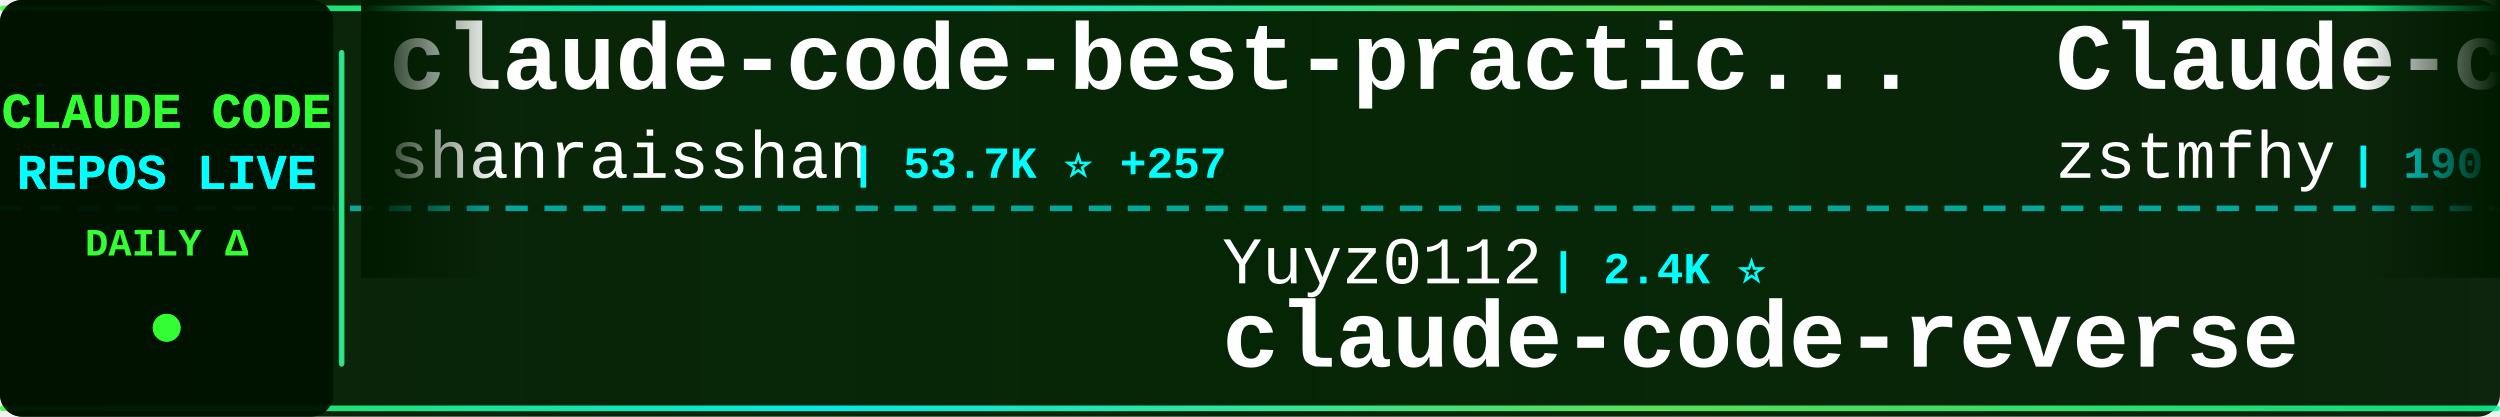
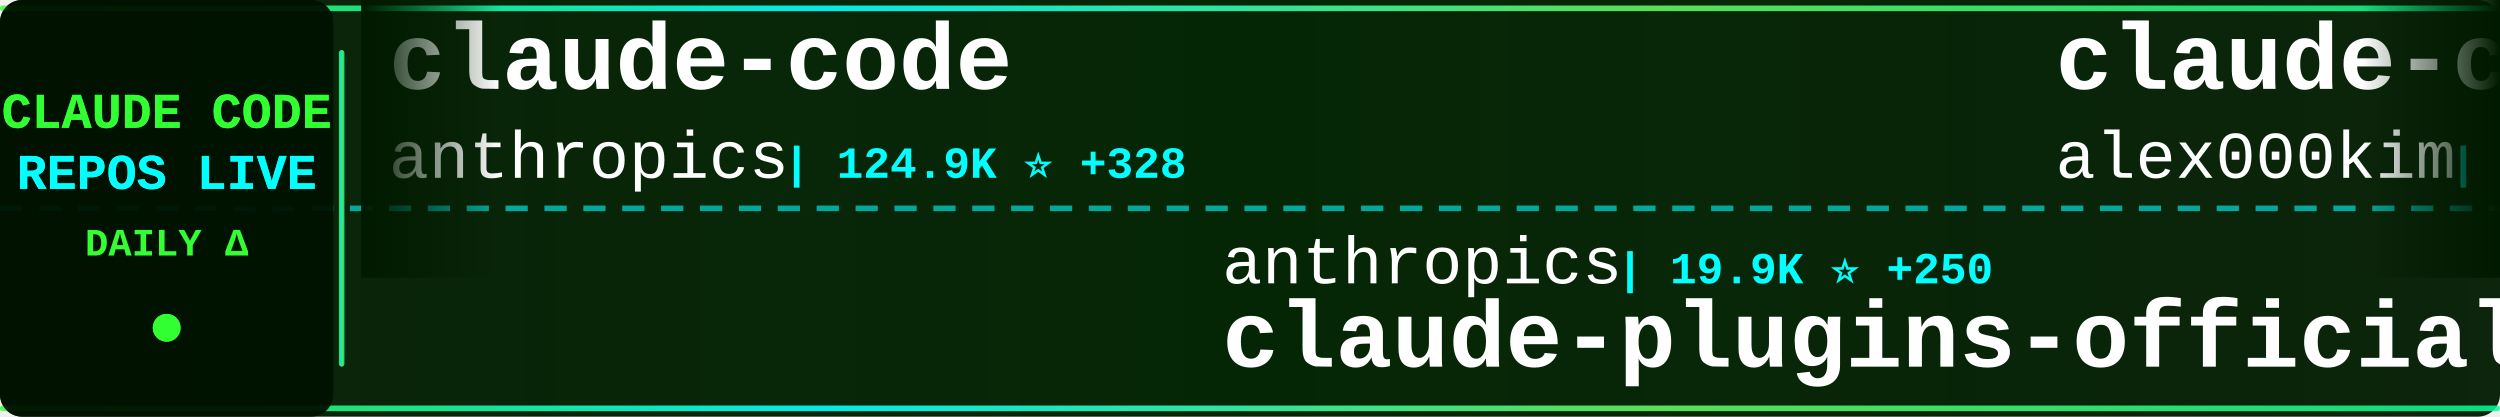
<svg xmlns="http://www.w3.org/2000/svg" width="900" height="150">
  <defs>
    <linearGradient id="tickerBg" x1="0%" y1="0%" x2="100%" y2="0%">
      <stop offset="0%" style="stop-color:#001a00;stop-opacity:0.95" />
      <stop offset="50%" style="stop-color:#002200;stop-opacity:0.98" />
      <stop offset="100%" style="stop-color:#001a00;stop-opacity:0.95" />
    </linearGradient>
    <linearGradient id="borderGrad" x1="0%" y1="0%" x2="100%" y2="0%">
      <stop offset="0%" style="stop-color:#33ff33;stop-opacity:0.85">
        <animate attributeName="stop-opacity" values="0.85;1;0.85" dur="2s" repeatCount="indefinite" />
      </stop>
      <stop offset="33%" style="stop-color:#00ffff;stop-opacity:0.9">
        <animate attributeName="stop-opacity" values="0.9;1;0.9" dur="2.2s" repeatCount="indefinite" />
      </stop>
      <stop offset="66%" style="stop-color:#66ff66;stop-opacity:0.85">
        <animate attributeName="stop-opacity" values="0.85;1;0.85" dur="1.8s" repeatCount="indefinite" />
      </stop>
      <stop offset="100%" style="stop-color:#00ff99;stop-opacity:0.85">
        <animate attributeName="stop-opacity" values="0.85;1;0.85" dur="2s" repeatCount="indefinite" />
      </stop>
    </linearGradient>
    <filter id="textGlow">
      <feGaussianBlur stdDeviation="0.1" result="coloredBlur" />
      <feMerge>
        <feMergeNode in="coloredBlur" />
        <feMergeNode in="SourceGraphic" />
      </feMerge>
    </filter>
    <filter id="metricGlow">
      <feGaussianBlur stdDeviation="0.2" result="coloredBlur" />
      <feMerge>
        <feMergeNode in="coloredBlur" />
        <feMergeNode in="SourceGraphic" />
      </feMerge>
    </filter>
    <linearGradient id="leftFade" x1="0%" y1="0%" x2="100%" y2="0%">
      <stop offset="0%" style="stop-color:#001a00;stop-opacity:1" />
      <stop offset="100%" style="stop-color:#001a00;stop-opacity:0" />
    </linearGradient>
    <linearGradient id="rightFade" x1="0%" y1="0%" x2="100%" y2="0%">
      <stop offset="0%" style="stop-color:#001a00;stop-opacity:0" />
      <stop offset="100%" style="stop-color:#001a00;stop-opacity:1" />
    </linearGradient>
  </defs>
  <rect width="900" height="150" fill="url(#tickerBg)" rx="8" />
  <rect x="0" y="2" width="900" height="2" fill="url(#borderGrad)" rx="1" />
  <rect x="0" y="146" width="900" height="2" fill="url(#borderGrad)" rx="1" />
  <line x1="0" y1="75" x2="900" y2="75" stroke="#00ffff" stroke-width="2" stroke-dasharray="8 6" opacity="0.6" />
  <rect x="0" y="0" width="120" height="150" fill="#001100" opacity="0.95" rx="8" />
  <text x="60" y="46" font-family="'Courier New', monospace" font-size="18" font-weight="bold" fill="#33ff33" text-anchor="middle" filter="url(#textGlow)">
    CLAUDE CODE
  </text>
  <text x="60" y="68" font-family="'Courier New', monospace" font-size="18" font-weight="bold" fill="#00ffff" text-anchor="middle" filter="url(#textGlow)">
    REPOS LIVE
  </text>
  <text x="60" y="92" font-family="'Courier New', monospace" font-size="14" font-weight="bold" fill="#33ff33" text-anchor="middle">
    DAILY Δ
  </text>
  <circle cx="60" cy="118" r="5" fill="#33ff33" filter="url(#metricGlow)">
    <animate attributeName="r" values="4;6;4" dur="1.5s" repeatCount="indefinite" />
    <animate attributeName="opacity" values="0.6;1;0.6" dur="1.5s" repeatCount="indefinite" />
  </circle>
  <rect x="122" y="18" width="2" height="114" fill="url(#borderGrad)" rx="1" />
  <clipPath id="tickerClip">
    <rect x="130" y="0" width="770" height="150" />
  </clipPath>
  <g clip-path="url(#tickerClip)">
    <g id="tickerItems">
      <animateTransform attributeName="transform" attributeType="XML" type="translate" from="0 0" to="-3000 0" dur="54s" repeatCount="indefinite" />
      <g transform="translate(0, 0)">
-         <text x="140" y="32" font-family="'Courier New', monospace" font-size="34" font-weight="bold" fill="#ffffff">claude-code-best-practic...</text>
-         <text x="140" y="64" font-family="'Courier New', monospace" font-size="24" font-weight="normal" fill="#ffffff" opacity="1.0">shanraisshan</text>
-         <text x="306" y="64" font-family="'Courier New', monospace" font-size="16" font-weight="bold" fill="#00ffff"> | 53.7K ⭐ +257</text>
+         <text x="140" y="32" font-family="'Courier New', monospace" font-size="34" font-weight="bold" fill="#ffffff">claude-code</text>
+         <text x="140" y="64" font-family="'Courier New', monospace" font-size="24" font-weight="normal" fill="#ffffff" opacity="1.0">anthropics</text>
+         <text x="282" y="64" font-family="'Courier New', monospace" font-size="16" font-weight="bold" fill="#00ffff"> | 124.9K ⭐ +328</text>
      </g>
      <g transform="translate(300, 0)">
-         <text x="140" y="102" font-family="'Courier New', monospace" font-size="24" font-weight="normal" fill="#ffffff" opacity="1.0">Yuyz0112</text>
-         <text x="258" y="102" font-family="'Courier New', monospace" font-size="16" font-weight="bold" fill="#00ffff"> | 2.4K ⭐</text>
-         <text x="140" y="132" font-family="'Courier New', monospace" font-size="34" font-weight="bold" fill="#ffffff">claude-code-reverse</text>
+         <text x="140" y="102" font-family="'Courier New', monospace" font-size="24" font-weight="normal" fill="#ffffff" opacity="1.0">anthropics</text>
+         <text x="282" y="102" font-family="'Courier New', monospace" font-size="16" font-weight="bold" fill="#00ffff"> | 19.9K ⭐ +250</text>
+         <text x="140" y="132" font-family="'Courier New', monospace" font-size="34" font-weight="bold" fill="#ffffff">claude-plugins-official</text>
      </g>
      <g transform="translate(600, 0)">
-         <text x="140" y="32" font-family="'Courier New', monospace" font-size="34" font-weight="bold" fill="#ffffff">Claude-code</text>
-         <text x="140" y="64" font-family="'Courier New', monospace" font-size="24" font-weight="normal" fill="#ffffff" opacity="1.0">zstmfhy</text>
-         <text x="246" y="64" font-family="'Courier New', monospace" font-size="16" font-weight="bold" fill="#00ffff"> | 190 ⭐</text>
+         <text x="140" y="32" font-family="'Courier New', monospace" font-size="34" font-weight="bold" fill="#ffffff">claude-code</text>
+         <text x="140" y="64" font-family="'Courier New', monospace" font-size="24" font-weight="normal" fill="#ffffff" opacity="1.0">alex000kim</text>
+         <text x="282" y="64" font-family="'Courier New', monospace" font-size="16" font-weight="bold" fill="#00ffff"> | 227 ⭐</text>
      </g>
      <g transform="translate(900, 0)">
-         <text x="140" y="102" font-family="'Courier New', monospace" font-size="24" font-weight="normal" fill="#ffffff" opacity="1.0">diet103</text>
-         <text x="246" y="102" font-family="'Courier New', monospace" font-size="16" font-weight="bold" fill="#00ffff"> | 9.6K ⭐ +4</text>
-         <text x="140" y="132" font-family="'Courier New', monospace" font-size="34" font-weight="bold" fill="#ffffff">claude-code-infrastructu...</text>
+         <text x="140" y="102" font-family="'Courier New', monospace" font-size="24" font-weight="normal" fill="#ffffff" opacity="1.0">fazxes</text>
+         <text x="234" y="102" font-family="'Courier New', monospace" font-size="16" font-weight="bold" fill="#00ffff"> | 216 ⭐</text>
+         <text x="140" y="132" font-family="'Courier New', monospace" font-size="34" font-weight="bold" fill="#ffffff">Claude-code</text>
      </g>
      <g transform="translate(1200, 0)">
-         <text x="140" y="32" font-family="'Courier New', monospace" font-size="34" font-weight="bold" fill="#ffffff">claude-code-action</text>
-         <text x="140" y="64" font-family="'Courier New', monospace" font-size="24" font-weight="normal" fill="#ffffff" opacity="1.0">anthropics</text>
-         <text x="282" y="64" font-family="'Courier New', monospace" font-size="16" font-weight="bold" fill="#00ffff"> | 7.6K ⭐ +18</text>
+         <text x="140" y="32" font-family="'Courier New', monospace" font-size="34" font-weight="bold" fill="#ffffff">my-claude-code-setup</text>
+         <text x="140" y="64" font-family="'Courier New', monospace" font-size="24" font-weight="normal" fill="#ffffff" opacity="1.0">centminmod</text>
+         <text x="282" y="64" font-family="'Courier New', monospace" font-size="16" font-weight="bold" fill="#00ffff"> | 2.3K ⭐ +12</text>
      </g>
      <g transform="translate(1500, 0)">
-         <text x="140" y="102" font-family="'Courier New', monospace" font-size="24" font-weight="normal" fill="#ffffff" opacity="1.0">anthropics</text>
-         <text x="282" y="102" font-family="'Courier New', monospace" font-size="16" font-weight="bold" fill="#00ffff"> | 124.8K ⭐ +332</text>
+         <text x="140" y="102" font-family="'Courier New', monospace" font-size="24" font-weight="normal" fill="#ffffff" opacity="1.0">AICoderTudou</text>
+         <text x="306" y="102" font-family="'Courier New', monospace" font-size="16" font-weight="bold" fill="#00ffff"> | 502 ⭐</text>
+         <text x="140" y="132" font-family="'Courier New', monospace" font-size="34" font-weight="bold" fill="#ffffff">claude-code-tudou</text>
+       </g>
+       <g transform="translate(1800, 0)">
+         <text x="140" y="32" font-family="'Courier New', monospace" font-size="34" font-weight="bold" fill="#ffffff">ClaudeCodeAgents</text>
+         <text x="140" y="64" font-family="'Courier New', monospace" font-size="24" font-weight="normal" fill="#ffffff" opacity="1.0">darcyegb</text>
+         <text x="258" y="64" font-family="'Courier New', monospace" font-size="16" font-weight="bold" fill="#00ffff"> | 700 ⭐ +3</text>
+       </g>
+       <g transform="translate(2100, 0)">
+         <text x="140" y="102" font-family="'Courier New', monospace" font-size="24" font-weight="normal" fill="#ffffff" opacity="1.0">RishabhK103</text>
+         <text x="294" y="102" font-family="'Courier New', monospace" font-size="16" font-weight="bold" fill="#00ffff"> | 82 ⭐</text>
        <text x="140" y="132" font-family="'Courier New', monospace" font-size="34" font-weight="bold" fill="#ffffff">claude-code</text>
      </g>
-       <g transform="translate(1800, 0)">
-         <text x="140" y="32" font-family="'Courier New', monospace" font-size="34" font-weight="bold" fill="#ffffff">claude-code-templates</text>
-         <text x="140" y="64" font-family="'Courier New', monospace" font-size="24" font-weight="normal" fill="#ffffff" opacity="1.0">davila7</text>
-         <text x="246" y="64" font-family="'Courier New', monospace" font-size="16" font-weight="bold" fill="#00ffff"> | 27.4K ⭐ +16</text>
-       </g>
-       <g transform="translate(2100, 0)">
-         <text x="140" y="102" font-family="'Courier New', monospace" font-size="24" font-weight="normal" fill="#ffffff" opacity="1.0">Windy3f3f3f3f</text>
-         <text x="318" y="102" font-family="'Courier New', monospace" font-size="16" font-weight="bold" fill="#00ffff"> | 1.2K ⭐ +17</text>
-         <text x="140" y="132" font-family="'Courier New', monospace" font-size="34" font-weight="bold" fill="#ffffff">claude-code-from-scratch</text>
-       </g>
      <g transform="translate(2400, 0)">
-         <text x="140" y="32" font-family="'Courier New', monospace" font-size="34" font-weight="bold" fill="#ffffff">Claude-Code</text>
-         <text x="140" y="64" font-family="'Courier New', monospace" font-size="24" font-weight="normal" fill="#ffffff" opacity="1.0">KPR111</text>
-         <text x="234" y="64" font-family="'Courier New', monospace" font-size="16" font-weight="bold" fill="#00ffff"> | 17 ⭐</text>
+         <text x="140" y="32" font-family="'Courier New', monospace" font-size="34" font-weight="bold" fill="#ffffff">claude-code-router</text>
+         <text x="140" y="64" font-family="'Courier New', monospace" font-size="24" font-weight="normal" fill="#ffffff" opacity="1.0">musistudio</text>
+         <text x="282" y="64" font-family="'Courier New', monospace" font-size="16" font-weight="bold" fill="#00ffff"> | 34.1K ⭐ +30</text>
      </g>
      <g transform="translate(2700, 0)">
-         <text x="140" y="102" font-family="'Courier New', monospace" font-size="24" font-weight="normal" fill="#ffffff" opacity="1.0">Piebald-AI</text>
-         <text x="282" y="102" font-family="'Courier New', monospace" font-size="16" font-weight="bold" fill="#00ffff"> | 10.3K ⭐ +28</text>
-         <text x="140" y="132" font-family="'Courier New', monospace" font-size="34" font-weight="bold" fill="#ffffff">claude-code-system-promp...</text>
+         <text x="140" y="102" font-family="'Courier New', monospace" font-size="24" font-weight="normal" fill="#ffffff" opacity="1.0">FlorianBruniaux</text>
+         <text x="342" y="102" font-family="'Courier New', monospace" font-size="16" font-weight="bold" fill="#00ffff"> | 4.4K ⭐ +24</text>
+         <text x="140" y="132" font-family="'Courier New', monospace" font-size="34" font-weight="bold" fill="#ffffff">claude-code-ultimate-gui...</text>
      </g>
      <g transform="translate(3000, 0)">
-         <text x="140" y="32" font-family="'Courier New', monospace" font-size="34" font-weight="bold" fill="#ffffff">claude-code-best-practic...</text>
-         <text x="140" y="64" font-family="'Courier New', monospace" font-size="24" font-weight="normal" fill="#ffffff" opacity="1.0">shanraisshan</text>
-         <text x="306" y="64" font-family="'Courier New', monospace" font-size="16" font-weight="bold" fill="#00ffff"> | 53.7K ⭐ +257</text>
+         <text x="140" y="32" font-family="'Courier New', monospace" font-size="34" font-weight="bold" fill="#ffffff">claude-code</text>
+         <text x="140" y="64" font-family="'Courier New', monospace" font-size="24" font-weight="normal" fill="#ffffff" opacity="1.0">anthropics</text>
+         <text x="282" y="64" font-family="'Courier New', monospace" font-size="16" font-weight="bold" fill="#00ffff"> | 124.9K ⭐ +328</text>
      </g>
      <g transform="translate(3300, 0)">
-         <text x="140" y="102" font-family="'Courier New', monospace" font-size="24" font-weight="normal" fill="#ffffff" opacity="1.0">Yuyz0112</text>
-         <text x="258" y="102" font-family="'Courier New', monospace" font-size="16" font-weight="bold" fill="#00ffff"> | 2.4K ⭐</text>
-         <text x="140" y="132" font-family="'Courier New', monospace" font-size="34" font-weight="bold" fill="#ffffff">claude-code-reverse</text>
+         <text x="140" y="102" font-family="'Courier New', monospace" font-size="24" font-weight="normal" fill="#ffffff" opacity="1.0">anthropics</text>
+         <text x="282" y="102" font-family="'Courier New', monospace" font-size="16" font-weight="bold" fill="#00ffff"> | 19.9K ⭐ +250</text>
+         <text x="140" y="132" font-family="'Courier New', monospace" font-size="34" font-weight="bold" fill="#ffffff">claude-plugins-official</text>
      </g>
      <g transform="translate(3600, 0)">
-         <text x="140" y="32" font-family="'Courier New', monospace" font-size="34" font-weight="bold" fill="#ffffff">Claude-code</text>
-         <text x="140" y="64" font-family="'Courier New', monospace" font-size="24" font-weight="normal" fill="#ffffff" opacity="1.0">zstmfhy</text>
-         <text x="246" y="64" font-family="'Courier New', monospace" font-size="16" font-weight="bold" fill="#00ffff"> | 190 ⭐</text>
+         <text x="140" y="32" font-family="'Courier New', monospace" font-size="34" font-weight="bold" fill="#ffffff">claude-code</text>
+         <text x="140" y="64" font-family="'Courier New', monospace" font-size="24" font-weight="normal" fill="#ffffff" opacity="1.0">alex000kim</text>
+         <text x="282" y="64" font-family="'Courier New', monospace" font-size="16" font-weight="bold" fill="#00ffff"> | 227 ⭐</text>
      </g>
      <g transform="translate(3900, 0)">
-         <text x="140" y="102" font-family="'Courier New', monospace" font-size="24" font-weight="normal" fill="#ffffff" opacity="1.0">diet103</text>
-         <text x="246" y="102" font-family="'Courier New', monospace" font-size="16" font-weight="bold" fill="#00ffff"> | 9.6K ⭐ +4</text>
-         <text x="140" y="132" font-family="'Courier New', monospace" font-size="34" font-weight="bold" fill="#ffffff">claude-code-infrastructu...</text>
+         <text x="140" y="102" font-family="'Courier New', monospace" font-size="24" font-weight="normal" fill="#ffffff" opacity="1.0">fazxes</text>
+         <text x="234" y="102" font-family="'Courier New', monospace" font-size="16" font-weight="bold" fill="#00ffff"> | 216 ⭐</text>
+         <text x="140" y="132" font-family="'Courier New', monospace" font-size="34" font-weight="bold" fill="#ffffff">Claude-code</text>
      </g>
    </g>
  </g>
  <rect x="130" y="0" width="50" height="100" fill="url(#leftFade)" />
  <rect x="850" y="0" width="50" height="100" fill="url(#rightFade)" />
</svg>
